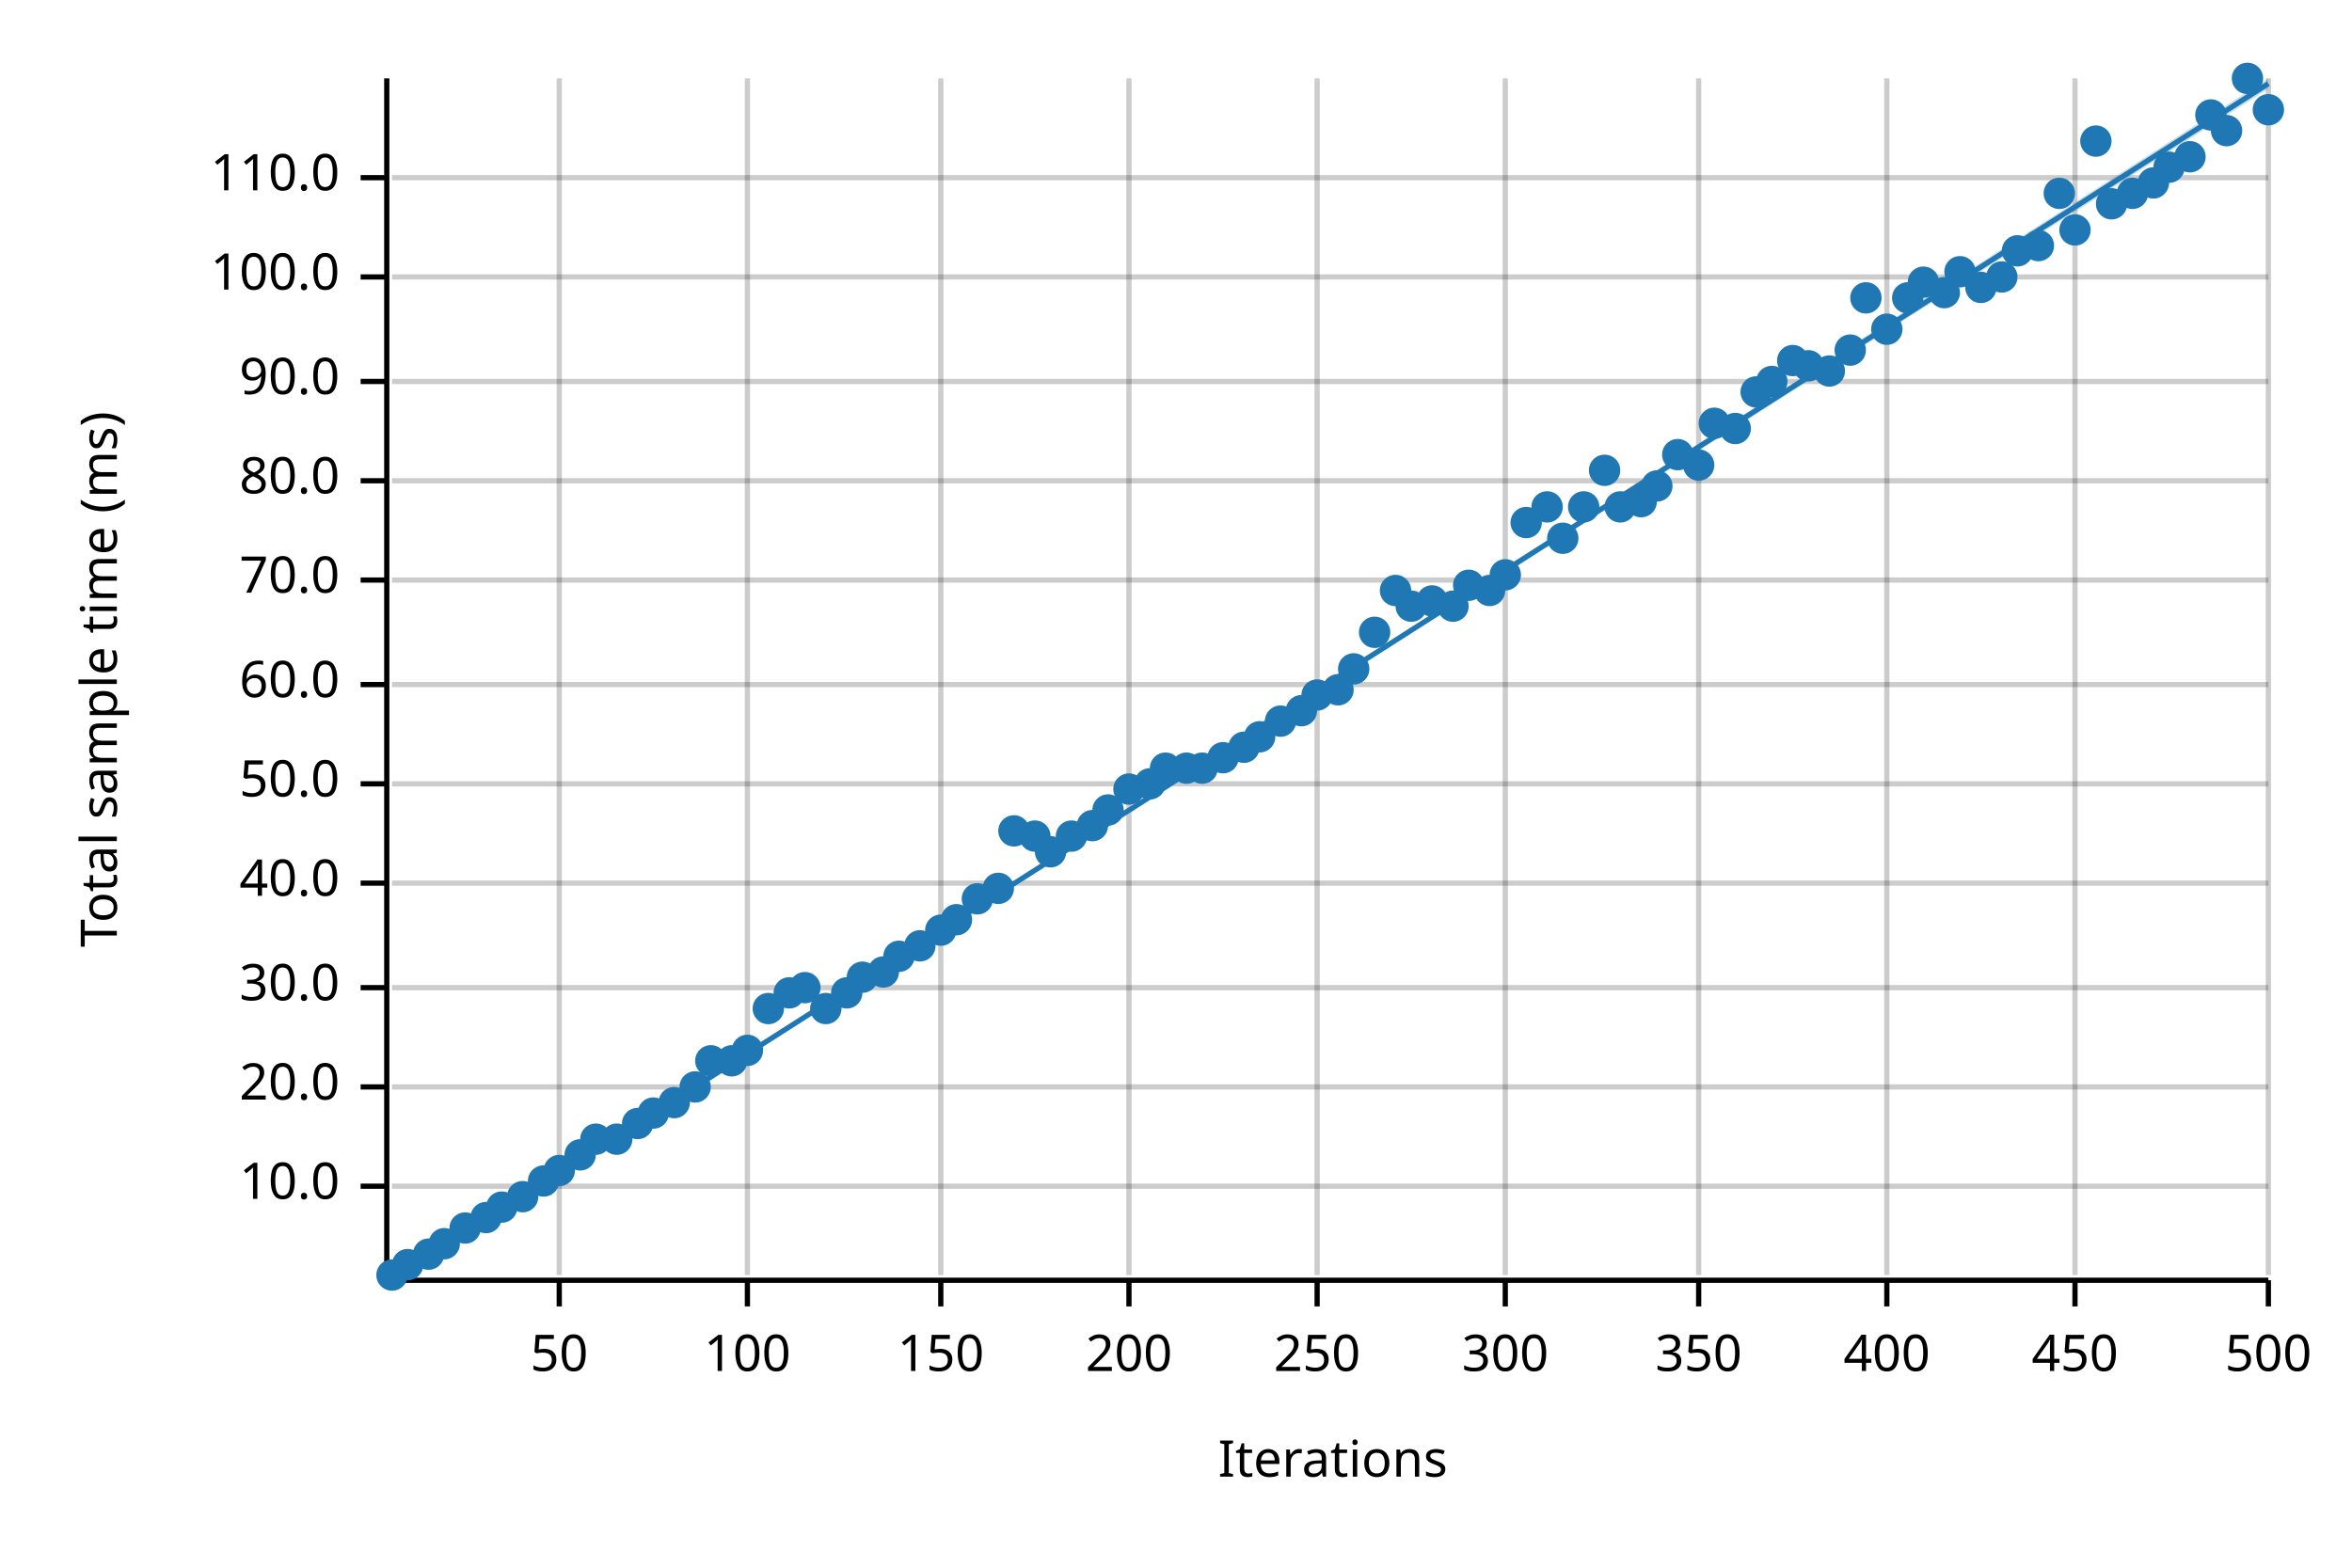
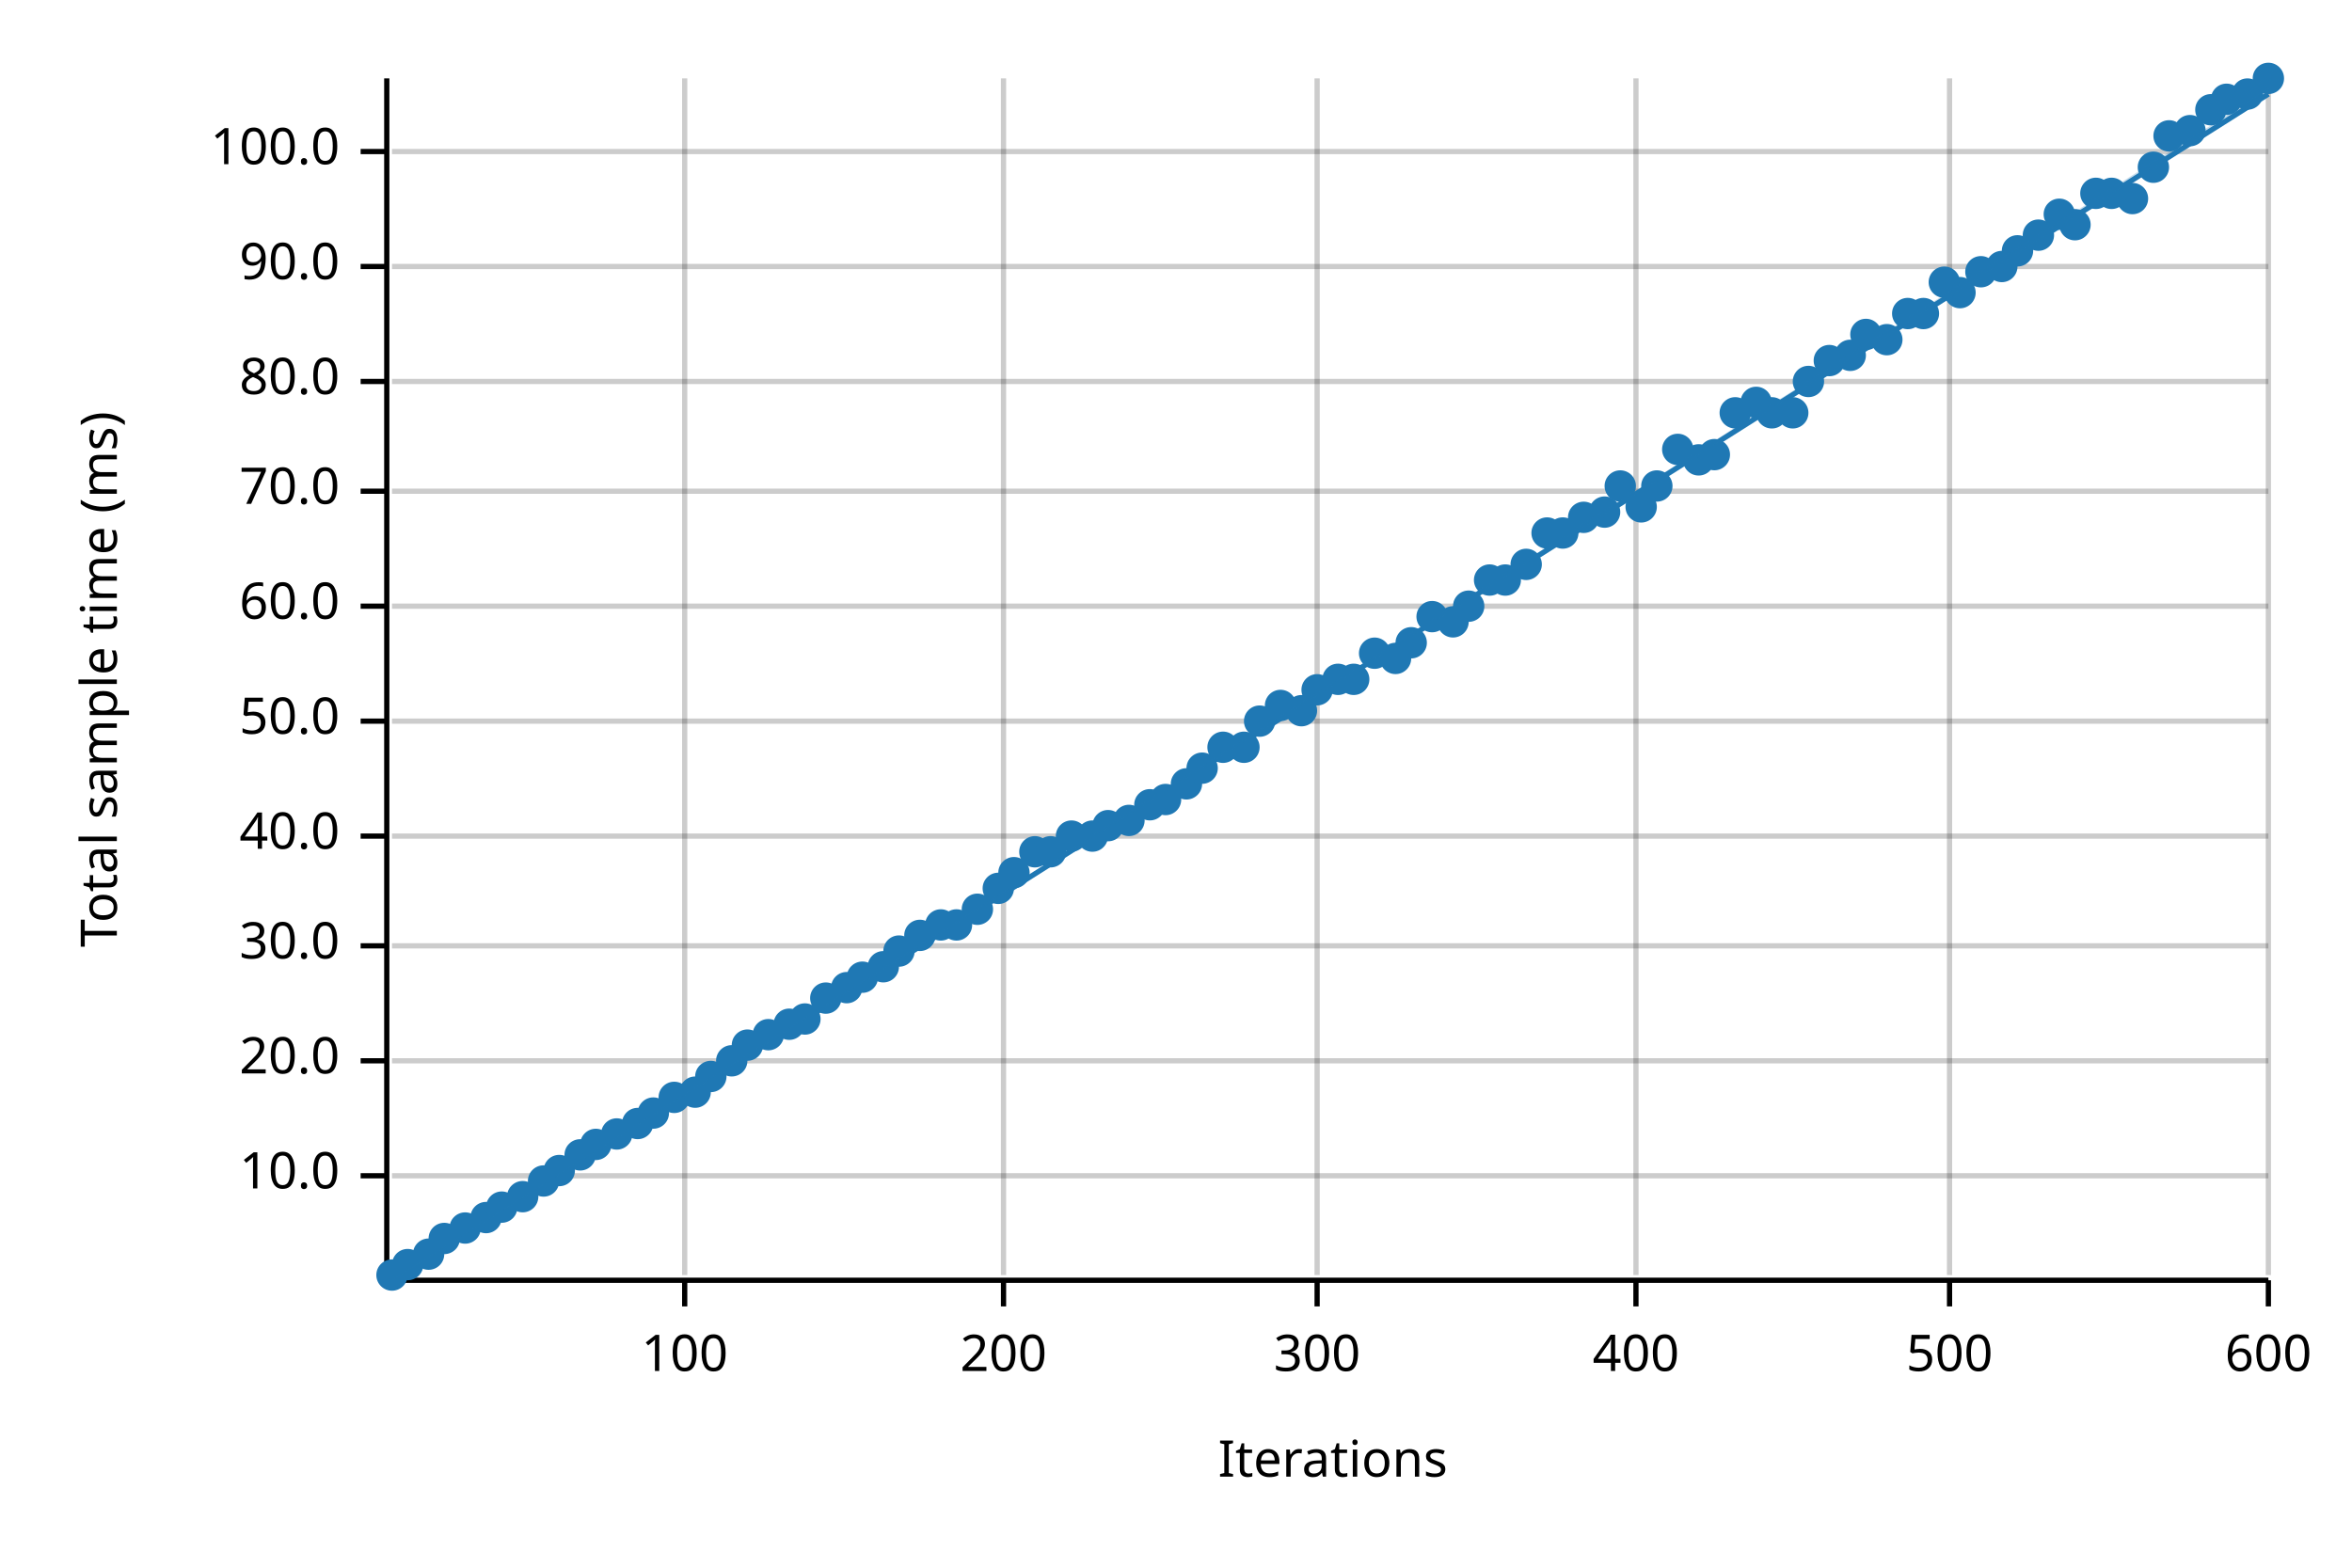
<svg xmlns="http://www.w3.org/2000/svg" width="450" height="300" viewBox="0 0 450 300">
  <text x="15" y="130" dy="0.76em" text-anchor="middle" font-family="sans-serif" font-size="9.677" opacity="1" fill="#000000" transform="rotate(270, 15, 130)">
Total sample time (ms)
</text>
  <text x="255" y="285" dy="-0.5ex" text-anchor="middle" font-family="sans-serif" font-size="9.677" opacity="1" fill="#000000">
Iterations
</text>
-   <line opacity="0.2" stroke="#000000" stroke-width="1" x1="107" y1="244" x2="107" y2="15" />
-   <line opacity="0.2" stroke="#000000" stroke-width="1" x1="143" y1="244" x2="143" y2="15" />
-   <line opacity="0.2" stroke="#000000" stroke-width="1" x1="180" y1="244" x2="180" y2="15" />
-   <line opacity="0.2" stroke="#000000" stroke-width="1" x1="216" y1="244" x2="216" y2="15" />
+   <line opacity="0.2" stroke="#000000" stroke-width="1" x1="131" y1="244" x2="131" y2="15" />
+   <line opacity="0.2" stroke="#000000" stroke-width="1" x1="192" y1="244" x2="192" y2="15" />
  <line opacity="0.2" stroke="#000000" stroke-width="1" x1="252" y1="244" x2="252" y2="15" />
-   <line opacity="0.2" stroke="#000000" stroke-width="1" x1="288" y1="244" x2="288" y2="15" />
-   <line opacity="0.2" stroke="#000000" stroke-width="1" x1="325" y1="244" x2="325" y2="15" />
-   <line opacity="0.2" stroke="#000000" stroke-width="1" x1="361" y1="244" x2="361" y2="15" />
-   <line opacity="0.2" stroke="#000000" stroke-width="1" x1="397" y1="244" x2="397" y2="15" />
+   <line opacity="0.2" stroke="#000000" stroke-width="1" x1="313" y1="244" x2="313" y2="15" />
+   <line opacity="0.2" stroke="#000000" stroke-width="1" x1="373" y1="244" x2="373" y2="15" />
  <line opacity="0.2" stroke="#000000" stroke-width="1" x1="434" y1="244" x2="434" y2="15" />
-   <line opacity="0.2" stroke="#000000" stroke-width="1" x1="75" y1="227" x2="434" y2="227" />
-   <line opacity="0.2" stroke="#000000" stroke-width="1" x1="75" y1="208" x2="434" y2="208" />
-   <line opacity="0.2" stroke="#000000" stroke-width="1" x1="75" y1="189" x2="434" y2="189" />
-   <line opacity="0.2" stroke="#000000" stroke-width="1" x1="75" y1="169" x2="434" y2="169" />
-   <line opacity="0.2" stroke="#000000" stroke-width="1" x1="75" y1="150" x2="434" y2="150" />
-   <line opacity="0.2" stroke="#000000" stroke-width="1" x1="75" y1="131" x2="434" y2="131" />
-   <line opacity="0.2" stroke="#000000" stroke-width="1" x1="75" y1="111" x2="434" y2="111" />
-   <line opacity="0.2" stroke="#000000" stroke-width="1" x1="75" y1="92" x2="434" y2="92" />
+   <line opacity="0.2" stroke="#000000" stroke-width="1" x1="75" y1="225" x2="434" y2="225" />
+   <line opacity="0.2" stroke="#000000" stroke-width="1" x1="75" y1="203" x2="434" y2="203" />
+   <line opacity="0.2" stroke="#000000" stroke-width="1" x1="75" y1="181" x2="434" y2="181" />
+   <line opacity="0.2" stroke="#000000" stroke-width="1" x1="75" y1="160" x2="434" y2="160" />
+   <line opacity="0.2" stroke="#000000" stroke-width="1" x1="75" y1="138" x2="434" y2="138" />
+   <line opacity="0.2" stroke="#000000" stroke-width="1" x1="75" y1="116" x2="434" y2="116" />
+   <line opacity="0.2" stroke="#000000" stroke-width="1" x1="75" y1="94" x2="434" y2="94" />
  <line opacity="0.2" stroke="#000000" stroke-width="1" x1="75" y1="73" x2="434" y2="73" />
-   <line opacity="0.2" stroke="#000000" stroke-width="1" x1="75" y1="53" x2="434" y2="53" />
-   <line opacity="0.2" stroke="#000000" stroke-width="1" x1="75" y1="34" x2="434" y2="34" />
+   <line opacity="0.2" stroke="#000000" stroke-width="1" x1="75" y1="51" x2="434" y2="51" />
+   <line opacity="0.2" stroke="#000000" stroke-width="1" x1="75" y1="29" x2="434" y2="29" />
  <polyline fill="none" opacity="1" stroke="#000000" stroke-width="1" points="74,15 74,244 " />
-   <text x="65" y="227" dy="0.5ex" text-anchor="end" font-family="sans-serif" font-size="9.677" opacity="1" fill="#000000">
+   <text x="65" y="225" dy="0.5ex" text-anchor="end" font-family="sans-serif" font-size="9.677" opacity="1" fill="#000000">
10.0
</text>
-   <polyline fill="none" opacity="1" stroke="#000000" stroke-width="1" points="69,227 74,227 " />
-   <text x="65" y="208" dy="0.5ex" text-anchor="end" font-family="sans-serif" font-size="9.677" opacity="1" fill="#000000">
+   <polyline fill="none" opacity="1" stroke="#000000" stroke-width="1" points="69,225 74,225 " />
+   <text x="65" y="203" dy="0.5ex" text-anchor="end" font-family="sans-serif" font-size="9.677" opacity="1" fill="#000000">
20.0
</text>
-   <polyline fill="none" opacity="1" stroke="#000000" stroke-width="1" points="69,208 74,208 " />
-   <text x="65" y="189" dy="0.5ex" text-anchor="end" font-family="sans-serif" font-size="9.677" opacity="1" fill="#000000">
+   <polyline fill="none" opacity="1" stroke="#000000" stroke-width="1" points="69,203 74,203 " />
+   <text x="65" y="181" dy="0.5ex" text-anchor="end" font-family="sans-serif" font-size="9.677" opacity="1" fill="#000000">
30.0
</text>
-   <polyline fill="none" opacity="1" stroke="#000000" stroke-width="1" points="69,189 74,189 " />
-   <text x="65" y="169" dy="0.5ex" text-anchor="end" font-family="sans-serif" font-size="9.677" opacity="1" fill="#000000">
+   <polyline fill="none" opacity="1" stroke="#000000" stroke-width="1" points="69,181 74,181 " />
+   <text x="65" y="160" dy="0.5ex" text-anchor="end" font-family="sans-serif" font-size="9.677" opacity="1" fill="#000000">
40.0
</text>
-   <polyline fill="none" opacity="1" stroke="#000000" stroke-width="1" points="69,169 74,169 " />
-   <text x="65" y="150" dy="0.5ex" text-anchor="end" font-family="sans-serif" font-size="9.677" opacity="1" fill="#000000">
+   <polyline fill="none" opacity="1" stroke="#000000" stroke-width="1" points="69,160 74,160 " />
+   <text x="65" y="138" dy="0.5ex" text-anchor="end" font-family="sans-serif" font-size="9.677" opacity="1" fill="#000000">
50.0
</text>
-   <polyline fill="none" opacity="1" stroke="#000000" stroke-width="1" points="69,150 74,150 " />
-   <text x="65" y="131" dy="0.5ex" text-anchor="end" font-family="sans-serif" font-size="9.677" opacity="1" fill="#000000">
+   <polyline fill="none" opacity="1" stroke="#000000" stroke-width="1" points="69,138 74,138 " />
+   <text x="65" y="116" dy="0.5ex" text-anchor="end" font-family="sans-serif" font-size="9.677" opacity="1" fill="#000000">
60.0
</text>
-   <polyline fill="none" opacity="1" stroke="#000000" stroke-width="1" points="69,131 74,131 " />
-   <text x="65" y="111" dy="0.5ex" text-anchor="end" font-family="sans-serif" font-size="9.677" opacity="1" fill="#000000">
+   <polyline fill="none" opacity="1" stroke="#000000" stroke-width="1" points="69,116 74,116 " />
+   <text x="65" y="94" dy="0.5ex" text-anchor="end" font-family="sans-serif" font-size="9.677" opacity="1" fill="#000000">
70.0
</text>
-   <polyline fill="none" opacity="1" stroke="#000000" stroke-width="1" points="69,111 74,111 " />
-   <text x="65" y="92" dy="0.5ex" text-anchor="end" font-family="sans-serif" font-size="9.677" opacity="1" fill="#000000">
+   <polyline fill="none" opacity="1" stroke="#000000" stroke-width="1" points="69,94 74,94 " />
+   <text x="65" y="73" dy="0.5ex" text-anchor="end" font-family="sans-serif" font-size="9.677" opacity="1" fill="#000000">
80.0
</text>
-   <polyline fill="none" opacity="1" stroke="#000000" stroke-width="1" points="69,92 74,92 " />
-   <text x="65" y="73" dy="0.5ex" text-anchor="end" font-family="sans-serif" font-size="9.677" opacity="1" fill="#000000">
+   <polyline fill="none" opacity="1" stroke="#000000" stroke-width="1" points="69,73 74,73 " />
+   <text x="65" y="51" dy="0.5ex" text-anchor="end" font-family="sans-serif" font-size="9.677" opacity="1" fill="#000000">
90.0
</text>
-   <polyline fill="none" opacity="1" stroke="#000000" stroke-width="1" points="69,73 74,73 " />
-   <text x="65" y="53" dy="0.5ex" text-anchor="end" font-family="sans-serif" font-size="9.677" opacity="1" fill="#000000">
+   <polyline fill="none" opacity="1" stroke="#000000" stroke-width="1" points="69,51 74,51 " />
+   <text x="65" y="29" dy="0.5ex" text-anchor="end" font-family="sans-serif" font-size="9.677" opacity="1" fill="#000000">
100.0
</text>
-   <polyline fill="none" opacity="1" stroke="#000000" stroke-width="1" points="69,53 74,53 " />
-   <text x="65" y="34" dy="0.5ex" text-anchor="end" font-family="sans-serif" font-size="9.677" opacity="1" fill="#000000">
- 110.0
- </text>
-   <polyline fill="none" opacity="1" stroke="#000000" stroke-width="1" points="69,34 74,34 " />
+   <polyline fill="none" opacity="1" stroke="#000000" stroke-width="1" points="69,29 74,29 " />
  <polyline fill="none" opacity="1" stroke="#000000" stroke-width="1" points="75,245 434,245 " />
-   <text x="107" y="255" dy="0.76em" text-anchor="middle" font-family="sans-serif" font-size="9.677" opacity="1" fill="#000000">
- 50
- </text>
-   <polyline fill="none" opacity="1" stroke="#000000" stroke-width="1" points="107,245 107,250 " />
-   <text x="143" y="255" dy="0.76em" text-anchor="middle" font-family="sans-serif" font-size="9.677" opacity="1" fill="#000000">
+   <text x="131" y="255" dy="0.76em" text-anchor="middle" font-family="sans-serif" font-size="9.677" opacity="1" fill="#000000">
100
</text>
-   <polyline fill="none" opacity="1" stroke="#000000" stroke-width="1" points="143,245 143,250 " />
-   <text x="180" y="255" dy="0.76em" text-anchor="middle" font-family="sans-serif" font-size="9.677" opacity="1" fill="#000000">
- 150
- </text>
-   <polyline fill="none" opacity="1" stroke="#000000" stroke-width="1" points="180,245 180,250 " />
-   <text x="216" y="255" dy="0.76em" text-anchor="middle" font-family="sans-serif" font-size="9.677" opacity="1" fill="#000000">
+   <polyline fill="none" opacity="1" stroke="#000000" stroke-width="1" points="131,245 131,250 " />
+   <text x="192" y="255" dy="0.76em" text-anchor="middle" font-family="sans-serif" font-size="9.677" opacity="1" fill="#000000">
200
</text>
-   <polyline fill="none" opacity="1" stroke="#000000" stroke-width="1" points="216,245 216,250 " />
+   <polyline fill="none" opacity="1" stroke="#000000" stroke-width="1" points="192,245 192,250 " />
  <text x="252" y="255" dy="0.76em" text-anchor="middle" font-family="sans-serif" font-size="9.677" opacity="1" fill="#000000">
- 250
+ 300
</text>
  <polyline fill="none" opacity="1" stroke="#000000" stroke-width="1" points="252,245 252,250 " />
-   <text x="288" y="255" dy="0.76em" text-anchor="middle" font-family="sans-serif" font-size="9.677" opacity="1" fill="#000000">
- 300
- </text>
-   <polyline fill="none" opacity="1" stroke="#000000" stroke-width="1" points="288,245 288,250 " />
-   <text x="325" y="255" dy="0.76em" text-anchor="middle" font-family="sans-serif" font-size="9.677" opacity="1" fill="#000000">
- 350
- </text>
-   <polyline fill="none" opacity="1" stroke="#000000" stroke-width="1" points="325,245 325,250 " />
-   <text x="361" y="255" dy="0.76em" text-anchor="middle" font-family="sans-serif" font-size="9.677" opacity="1" fill="#000000">
+   <text x="313" y="255" dy="0.76em" text-anchor="middle" font-family="sans-serif" font-size="9.677" opacity="1" fill="#000000">
400
</text>
-   <polyline fill="none" opacity="1" stroke="#000000" stroke-width="1" points="361,245 361,250 " />
-   <text x="397" y="255" dy="0.76em" text-anchor="middle" font-family="sans-serif" font-size="9.677" opacity="1" fill="#000000">
- 450
+   <polyline fill="none" opacity="1" stroke="#000000" stroke-width="1" points="313,245 313,250 " />
+   <text x="373" y="255" dy="0.76em" text-anchor="middle" font-family="sans-serif" font-size="9.677" opacity="1" fill="#000000">
+ 500
</text>
-   <polyline fill="none" opacity="1" stroke="#000000" stroke-width="1" points="397,245 397,250 " />
+   <polyline fill="none" opacity="1" stroke="#000000" stroke-width="1" points="373,245 373,250 " />
  <text x="434" y="255" dy="0.76em" text-anchor="middle" font-family="sans-serif" font-size="9.677" opacity="1" fill="#000000">
- 500
+ 600
</text>
  <polyline fill="none" opacity="1" stroke="#000000" stroke-width="1" points="434,245 434,250 " />
  <circle cx="75" cy="244" r="3" opacity="1" fill="#1F78B4" stroke="none" stroke-width="1" />
  <circle cx="78" cy="242" r="3" opacity="1" fill="#1F78B4" stroke="none" stroke-width="1" />
  <circle cx="82" cy="240" r="3" opacity="1" fill="#1F78B4" stroke="none" stroke-width="1" />
-   <circle cx="85" cy="238" r="3" opacity="1" fill="#1F78B4" stroke="none" stroke-width="1" />
+   <circle cx="85" cy="237" r="3" opacity="1" fill="#1F78B4" stroke="none" stroke-width="1" />
  <circle cx="89" cy="235" r="3" opacity="1" fill="#1F78B4" stroke="none" stroke-width="1" />
  <circle cx="93" cy="233" r="3" opacity="1" fill="#1F78B4" stroke="none" stroke-width="1" />
  <circle cx="96" cy="231" r="3" opacity="1" fill="#1F78B4" stroke="none" stroke-width="1" />
  <circle cx="100" cy="229" r="3" opacity="1" fill="#1F78B4" stroke="none" stroke-width="1" />
  <circle cx="104" cy="226" r="3" opacity="1" fill="#1F78B4" stroke="none" stroke-width="1" />
  <circle cx="107" cy="224" r="3" opacity="1" fill="#1F78B4" stroke="none" stroke-width="1" />
  <circle cx="111" cy="221" r="3" opacity="1" fill="#1F78B4" stroke="none" stroke-width="1" />
-   <circle cx="114" cy="218" r="3" opacity="1" fill="#1F78B4" stroke="none" stroke-width="1" />
-   <circle cx="118" cy="218" r="3" opacity="1" fill="#1F78B4" stroke="none" stroke-width="1" />
+   <circle cx="114" cy="219" r="3" opacity="1" fill="#1F78B4" stroke="none" stroke-width="1" />
+   <circle cx="118" cy="217" r="3" opacity="1" fill="#1F78B4" stroke="none" stroke-width="1" />
  <circle cx="122" cy="215" r="3" opacity="1" fill="#1F78B4" stroke="none" stroke-width="1" />
  <circle cx="125" cy="213" r="3" opacity="1" fill="#1F78B4" stroke="none" stroke-width="1" />
-   <circle cx="129" cy="211" r="3" opacity="1" fill="#1F78B4" stroke="none" stroke-width="1" />
-   <circle cx="133" cy="208" r="3" opacity="1" fill="#1F78B4" stroke="none" stroke-width="1" />
-   <circle cx="136" cy="203" r="3" opacity="1" fill="#1F78B4" stroke="none" stroke-width="1" />
+   <circle cx="129" cy="210" r="3" opacity="1" fill="#1F78B4" stroke="none" stroke-width="1" />
+   <circle cx="133" cy="209" r="3" opacity="1" fill="#1F78B4" stroke="none" stroke-width="1" />
+   <circle cx="136" cy="206" r="3" opacity="1" fill="#1F78B4" stroke="none" stroke-width="1" />
  <circle cx="140" cy="203" r="3" opacity="1" fill="#1F78B4" stroke="none" stroke-width="1" />
-   <circle cx="143" cy="201" r="3" opacity="1" fill="#1F78B4" stroke="none" stroke-width="1" />
-   <circle cx="147" cy="193" r="3" opacity="1" fill="#1F78B4" stroke="none" stroke-width="1" />
-   <circle cx="151" cy="190" r="3" opacity="1" fill="#1F78B4" stroke="none" stroke-width="1" />
-   <circle cx="154" cy="189" r="3" opacity="1" fill="#1F78B4" stroke="none" stroke-width="1" />
-   <circle cx="158" cy="193" r="3" opacity="1" fill="#1F78B4" stroke="none" stroke-width="1" />
-   <circle cx="162" cy="190" r="3" opacity="1" fill="#1F78B4" stroke="none" stroke-width="1" />
+   <circle cx="143" cy="200" r="3" opacity="1" fill="#1F78B4" stroke="none" stroke-width="1" />
+   <circle cx="147" cy="198" r="3" opacity="1" fill="#1F78B4" stroke="none" stroke-width="1" />
+   <circle cx="151" cy="196" r="3" opacity="1" fill="#1F78B4" stroke="none" stroke-width="1" />
+   <circle cx="154" cy="195" r="3" opacity="1" fill="#1F78B4" stroke="none" stroke-width="1" />
+   <circle cx="158" cy="191" r="3" opacity="1" fill="#1F78B4" stroke="none" stroke-width="1" />
+   <circle cx="162" cy="189" r="3" opacity="1" fill="#1F78B4" stroke="none" stroke-width="1" />
  <circle cx="165" cy="187" r="3" opacity="1" fill="#1F78B4" stroke="none" stroke-width="1" />
-   <circle cx="169" cy="186" r="3" opacity="1" fill="#1F78B4" stroke="none" stroke-width="1" />
-   <circle cx="172" cy="183" r="3" opacity="1" fill="#1F78B4" stroke="none" stroke-width="1" />
-   <circle cx="176" cy="181" r="3" opacity="1" fill="#1F78B4" stroke="none" stroke-width="1" />
-   <circle cx="180" cy="178" r="3" opacity="1" fill="#1F78B4" stroke="none" stroke-width="1" />
-   <circle cx="183" cy="176" r="3" opacity="1" fill="#1F78B4" stroke="none" stroke-width="1" />
-   <circle cx="187" cy="172" r="3" opacity="1" fill="#1F78B4" stroke="none" stroke-width="1" />
+   <circle cx="169" cy="185" r="3" opacity="1" fill="#1F78B4" stroke="none" stroke-width="1" />
+   <circle cx="172" cy="182" r="3" opacity="1" fill="#1F78B4" stroke="none" stroke-width="1" />
+   <circle cx="176" cy="179" r="3" opacity="1" fill="#1F78B4" stroke="none" stroke-width="1" />
+   <circle cx="180" cy="177" r="3" opacity="1" fill="#1F78B4" stroke="none" stroke-width="1" />
+   <circle cx="183" cy="177" r="3" opacity="1" fill="#1F78B4" stroke="none" stroke-width="1" />
+   <circle cx="187" cy="174" r="3" opacity="1" fill="#1F78B4" stroke="none" stroke-width="1" />
  <circle cx="191" cy="170" r="3" opacity="1" fill="#1F78B4" stroke="none" stroke-width="1" />
-   <circle cx="194" cy="159" r="3" opacity="1" fill="#1F78B4" stroke="none" stroke-width="1" />
-   <circle cx="198" cy="160" r="3" opacity="1" fill="#1F78B4" stroke="none" stroke-width="1" />
+   <circle cx="194" cy="167" r="3" opacity="1" fill="#1F78B4" stroke="none" stroke-width="1" />
+   <circle cx="198" cy="163" r="3" opacity="1" fill="#1F78B4" stroke="none" stroke-width="1" />
  <circle cx="201" cy="163" r="3" opacity="1" fill="#1F78B4" stroke="none" stroke-width="1" />
  <circle cx="205" cy="160" r="3" opacity="1" fill="#1F78B4" stroke="none" stroke-width="1" />
-   <circle cx="209" cy="158" r="3" opacity="1" fill="#1F78B4" stroke="none" stroke-width="1" />
-   <circle cx="212" cy="155" r="3" opacity="1" fill="#1F78B4" stroke="none" stroke-width="1" />
-   <circle cx="216" cy="151" r="3" opacity="1" fill="#1F78B4" stroke="none" stroke-width="1" />
-   <circle cx="220" cy="150" r="3" opacity="1" fill="#1F78B4" stroke="none" stroke-width="1" />
-   <circle cx="223" cy="147" r="3" opacity="1" fill="#1F78B4" stroke="none" stroke-width="1" />
-   <circle cx="227" cy="147" r="3" opacity="1" fill="#1F78B4" stroke="none" stroke-width="1" />
+   <circle cx="209" cy="160" r="3" opacity="1" fill="#1F78B4" stroke="none" stroke-width="1" />
+   <circle cx="212" cy="158" r="3" opacity="1" fill="#1F78B4" stroke="none" stroke-width="1" />
+   <circle cx="216" cy="157" r="3" opacity="1" fill="#1F78B4" stroke="none" stroke-width="1" />
+   <circle cx="220" cy="154" r="3" opacity="1" fill="#1F78B4" stroke="none" stroke-width="1" />
+   <circle cx="223" cy="153" r="3" opacity="1" fill="#1F78B4" stroke="none" stroke-width="1" />
+   <circle cx="227" cy="150" r="3" opacity="1" fill="#1F78B4" stroke="none" stroke-width="1" />
  <circle cx="230" cy="147" r="3" opacity="1" fill="#1F78B4" stroke="none" stroke-width="1" />
-   <circle cx="234" cy="145" r="3" opacity="1" fill="#1F78B4" stroke="none" stroke-width="1" />
+   <circle cx="234" cy="143" r="3" opacity="1" fill="#1F78B4" stroke="none" stroke-width="1" />
  <circle cx="238" cy="143" r="3" opacity="1" fill="#1F78B4" stroke="none" stroke-width="1" />
-   <circle cx="241" cy="141" r="3" opacity="1" fill="#1F78B4" stroke="none" stroke-width="1" />
-   <circle cx="245" cy="138" r="3" opacity="1" fill="#1F78B4" stroke="none" stroke-width="1" />
+   <circle cx="241" cy="138" r="3" opacity="1" fill="#1F78B4" stroke="none" stroke-width="1" />
+   <circle cx="245" cy="135" r="3" opacity="1" fill="#1F78B4" stroke="none" stroke-width="1" />
  <circle cx="249" cy="136" r="3" opacity="1" fill="#1F78B4" stroke="none" stroke-width="1" />
-   <circle cx="252" cy="133" r="3" opacity="1" fill="#1F78B4" stroke="none" stroke-width="1" />
-   <circle cx="256" cy="132" r="3" opacity="1" fill="#1F78B4" stroke="none" stroke-width="1" />
-   <circle cx="259" cy="128" r="3" opacity="1" fill="#1F78B4" stroke="none" stroke-width="1" />
-   <circle cx="263" cy="121" r="3" opacity="1" fill="#1F78B4" stroke="none" stroke-width="1" />
-   <circle cx="267" cy="113" r="3" opacity="1" fill="#1F78B4" stroke="none" stroke-width="1" />
-   <circle cx="270" cy="116" r="3" opacity="1" fill="#1F78B4" stroke="none" stroke-width="1" />
-   <circle cx="274" cy="115" r="3" opacity="1" fill="#1F78B4" stroke="none" stroke-width="1" />
-   <circle cx="278" cy="116" r="3" opacity="1" fill="#1F78B4" stroke="none" stroke-width="1" />
-   <circle cx="281" cy="112" r="3" opacity="1" fill="#1F78B4" stroke="none" stroke-width="1" />
-   <circle cx="285" cy="113" r="3" opacity="1" fill="#1F78B4" stroke="none" stroke-width="1" />
-   <circle cx="288" cy="110" r="3" opacity="1" fill="#1F78B4" stroke="none" stroke-width="1" />
-   <circle cx="292" cy="100" r="3" opacity="1" fill="#1F78B4" stroke="none" stroke-width="1" />
-   <circle cx="296" cy="97" r="3" opacity="1" fill="#1F78B4" stroke="none" stroke-width="1" />
-   <circle cx="299" cy="103" r="3" opacity="1" fill="#1F78B4" stroke="none" stroke-width="1" />
-   <circle cx="303" cy="97" r="3" opacity="1" fill="#1F78B4" stroke="none" stroke-width="1" />
-   <circle cx="307" cy="90" r="3" opacity="1" fill="#1F78B4" stroke="none" stroke-width="1" />
-   <circle cx="310" cy="97" r="3" opacity="1" fill="#1F78B4" stroke="none" stroke-width="1" />
-   <circle cx="314" cy="96" r="3" opacity="1" fill="#1F78B4" stroke="none" stroke-width="1" />
+   <circle cx="252" cy="132" r="3" opacity="1" fill="#1F78B4" stroke="none" stroke-width="1" />
+   <circle cx="256" cy="130" r="3" opacity="1" fill="#1F78B4" stroke="none" stroke-width="1" />
+   <circle cx="259" cy="130" r="3" opacity="1" fill="#1F78B4" stroke="none" stroke-width="1" />
+   <circle cx="263" cy="125" r="3" opacity="1" fill="#1F78B4" stroke="none" stroke-width="1" />
+   <circle cx="267" cy="126" r="3" opacity="1" fill="#1F78B4" stroke="none" stroke-width="1" />
+   <circle cx="270" cy="123" r="3" opacity="1" fill="#1F78B4" stroke="none" stroke-width="1" />
+   <circle cx="274" cy="118" r="3" opacity="1" fill="#1F78B4" stroke="none" stroke-width="1" />
+   <circle cx="278" cy="119" r="3" opacity="1" fill="#1F78B4" stroke="none" stroke-width="1" />
+   <circle cx="281" cy="116" r="3" opacity="1" fill="#1F78B4" stroke="none" stroke-width="1" />
+   <circle cx="285" cy="111" r="3" opacity="1" fill="#1F78B4" stroke="none" stroke-width="1" />
+   <circle cx="288" cy="111" r="3" opacity="1" fill="#1F78B4" stroke="none" stroke-width="1" />
+   <circle cx="292" cy="108" r="3" opacity="1" fill="#1F78B4" stroke="none" stroke-width="1" />
+   <circle cx="296" cy="102" r="3" opacity="1" fill="#1F78B4" stroke="none" stroke-width="1" />
+   <circle cx="299" cy="102" r="3" opacity="1" fill="#1F78B4" stroke="none" stroke-width="1" />
+   <circle cx="303" cy="99" r="3" opacity="1" fill="#1F78B4" stroke="none" stroke-width="1" />
+   <circle cx="307" cy="98" r="3" opacity="1" fill="#1F78B4" stroke="none" stroke-width="1" />
+   <circle cx="310" cy="93" r="3" opacity="1" fill="#1F78B4" stroke="none" stroke-width="1" />
+   <circle cx="314" cy="97" r="3" opacity="1" fill="#1F78B4" stroke="none" stroke-width="1" />
  <circle cx="317" cy="93" r="3" opacity="1" fill="#1F78B4" stroke="none" stroke-width="1" />
-   <circle cx="321" cy="87" r="3" opacity="1" fill="#1F78B4" stroke="none" stroke-width="1" />
-   <circle cx="325" cy="89" r="3" opacity="1" fill="#1F78B4" stroke="none" stroke-width="1" />
-   <circle cx="328" cy="81" r="3" opacity="1" fill="#1F78B4" stroke="none" stroke-width="1" />
-   <circle cx="332" cy="82" r="3" opacity="1" fill="#1F78B4" stroke="none" stroke-width="1" />
-   <circle cx="336" cy="75" r="3" opacity="1" fill="#1F78B4" stroke="none" stroke-width="1" />
-   <circle cx="339" cy="73" r="3" opacity="1" fill="#1F78B4" stroke="none" stroke-width="1" />
-   <circle cx="343" cy="69" r="3" opacity="1" fill="#1F78B4" stroke="none" stroke-width="1" />
-   <circle cx="346" cy="70" r="3" opacity="1" fill="#1F78B4" stroke="none" stroke-width="1" />
-   <circle cx="350" cy="71" r="3" opacity="1" fill="#1F78B4" stroke="none" stroke-width="1" />
-   <circle cx="354" cy="67" r="3" opacity="1" fill="#1F78B4" stroke="none" stroke-width="1" />
-   <circle cx="357" cy="57" r="3" opacity="1" fill="#1F78B4" stroke="none" stroke-width="1" />
-   <circle cx="361" cy="63" r="3" opacity="1" fill="#1F78B4" stroke="none" stroke-width="1" />
-   <circle cx="365" cy="57" r="3" opacity="1" fill="#1F78B4" stroke="none" stroke-width="1" />
-   <circle cx="368" cy="54" r="3" opacity="1" fill="#1F78B4" stroke="none" stroke-width="1" />
-   <circle cx="372" cy="56" r="3" opacity="1" fill="#1F78B4" stroke="none" stroke-width="1" />
-   <circle cx="375" cy="52" r="3" opacity="1" fill="#1F78B4" stroke="none" stroke-width="1" />
-   <circle cx="379" cy="55" r="3" opacity="1" fill="#1F78B4" stroke="none" stroke-width="1" />
-   <circle cx="383" cy="53" r="3" opacity="1" fill="#1F78B4" stroke="none" stroke-width="1" />
+   <circle cx="321" cy="86" r="3" opacity="1" fill="#1F78B4" stroke="none" stroke-width="1" />
+   <circle cx="325" cy="88" r="3" opacity="1" fill="#1F78B4" stroke="none" stroke-width="1" />
+   <circle cx="328" cy="87" r="3" opacity="1" fill="#1F78B4" stroke="none" stroke-width="1" />
+   <circle cx="332" cy="79" r="3" opacity="1" fill="#1F78B4" stroke="none" stroke-width="1" />
+   <circle cx="336" cy="77" r="3" opacity="1" fill="#1F78B4" stroke="none" stroke-width="1" />
+   <circle cx="339" cy="79" r="3" opacity="1" fill="#1F78B4" stroke="none" stroke-width="1" />
+   <circle cx="343" cy="79" r="3" opacity="1" fill="#1F78B4" stroke="none" stroke-width="1" />
+   <circle cx="346" cy="73" r="3" opacity="1" fill="#1F78B4" stroke="none" stroke-width="1" />
+   <circle cx="350" cy="69" r="3" opacity="1" fill="#1F78B4" stroke="none" stroke-width="1" />
+   <circle cx="354" cy="68" r="3" opacity="1" fill="#1F78B4" stroke="none" stroke-width="1" />
+   <circle cx="357" cy="64" r="3" opacity="1" fill="#1F78B4" stroke="none" stroke-width="1" />
+   <circle cx="361" cy="65" r="3" opacity="1" fill="#1F78B4" stroke="none" stroke-width="1" />
+   <circle cx="365" cy="60" r="3" opacity="1" fill="#1F78B4" stroke="none" stroke-width="1" />
+   <circle cx="368" cy="60" r="3" opacity="1" fill="#1F78B4" stroke="none" stroke-width="1" />
+   <circle cx="372" cy="54" r="3" opacity="1" fill="#1F78B4" stroke="none" stroke-width="1" />
+   <circle cx="375" cy="56" r="3" opacity="1" fill="#1F78B4" stroke="none" stroke-width="1" />
+   <circle cx="379" cy="52" r="3" opacity="1" fill="#1F78B4" stroke="none" stroke-width="1" />
+   <circle cx="383" cy="51" r="3" opacity="1" fill="#1F78B4" stroke="none" stroke-width="1" />
  <circle cx="386" cy="48" r="3" opacity="1" fill="#1F78B4" stroke="none" stroke-width="1" />
-   <circle cx="390" cy="47" r="3" opacity="1" fill="#1F78B4" stroke="none" stroke-width="1" />
-   <circle cx="394" cy="37" r="3" opacity="1" fill="#1F78B4" stroke="none" stroke-width="1" />
-   <circle cx="397" cy="44" r="3" opacity="1" fill="#1F78B4" stroke="none" stroke-width="1" />
-   <circle cx="401" cy="27" r="3" opacity="1" fill="#1F78B4" stroke="none" stroke-width="1" />
-   <circle cx="404" cy="39" r="3" opacity="1" fill="#1F78B4" stroke="none" stroke-width="1" />
-   <circle cx="408" cy="37" r="3" opacity="1" fill="#1F78B4" stroke="none" stroke-width="1" />
-   <circle cx="412" cy="35" r="3" opacity="1" fill="#1F78B4" stroke="none" stroke-width="1" />
-   <circle cx="415" cy="32" r="3" opacity="1" fill="#1F78B4" stroke="none" stroke-width="1" />
-   <circle cx="419" cy="30" r="3" opacity="1" fill="#1F78B4" stroke="none" stroke-width="1" />
-   <circle cx="423" cy="22" r="3" opacity="1" fill="#1F78B4" stroke="none" stroke-width="1" />
-   <circle cx="426" cy="25" r="3" opacity="1" fill="#1F78B4" stroke="none" stroke-width="1" />
-   <circle cx="430" cy="15" r="3" opacity="1" fill="#1F78B4" stroke="none" stroke-width="1" />
-   <circle cx="434" cy="21" r="3" opacity="1" fill="#1F78B4" stroke="none" stroke-width="1" />
-   <polyline fill="none" opacity="1" stroke="#1F78B4" stroke-width="1" points="75,245 434,16 " />
-   <polygon opacity="0.25" fill="#1F78B4" points="75,245 434,17 434,15 " />
+   <circle cx="390" cy="45" r="3" opacity="1" fill="#1F78B4" stroke="none" stroke-width="1" />
+   <circle cx="394" cy="41" r="3" opacity="1" fill="#1F78B4" stroke="none" stroke-width="1" />
+   <circle cx="397" cy="43" r="3" opacity="1" fill="#1F78B4" stroke="none" stroke-width="1" />
+   <circle cx="401" cy="37" r="3" opacity="1" fill="#1F78B4" stroke="none" stroke-width="1" />
+   <circle cx="404" cy="37" r="3" opacity="1" fill="#1F78B4" stroke="none" stroke-width="1" />
+   <circle cx="408" cy="38" r="3" opacity="1" fill="#1F78B4" stroke="none" stroke-width="1" />
+   <circle cx="412" cy="32" r="3" opacity="1" fill="#1F78B4" stroke="none" stroke-width="1" />
+   <circle cx="415" cy="26" r="3" opacity="1" fill="#1F78B4" stroke="none" stroke-width="1" />
+   <circle cx="419" cy="25" r="3" opacity="1" fill="#1F78B4" stroke="none" stroke-width="1" />
+   <circle cx="423" cy="21" r="3" opacity="1" fill="#1F78B4" stroke="none" stroke-width="1" />
+   <circle cx="426" cy="19" r="3" opacity="1" fill="#1F78B4" stroke="none" stroke-width="1" />
+   <circle cx="430" cy="18" r="3" opacity="1" fill="#1F78B4" stroke="none" stroke-width="1" />
+   <circle cx="434" cy="15" r="3" opacity="1" fill="#1F78B4" stroke="none" stroke-width="1" />
+   <polyline fill="none" opacity="1" stroke="#1F78B4" stroke-width="1" points="75,245 434,18 " />
+   <polygon opacity="0.25" fill="#1F78B4" points="75,245 434,18 434,17 " />
</svg>
